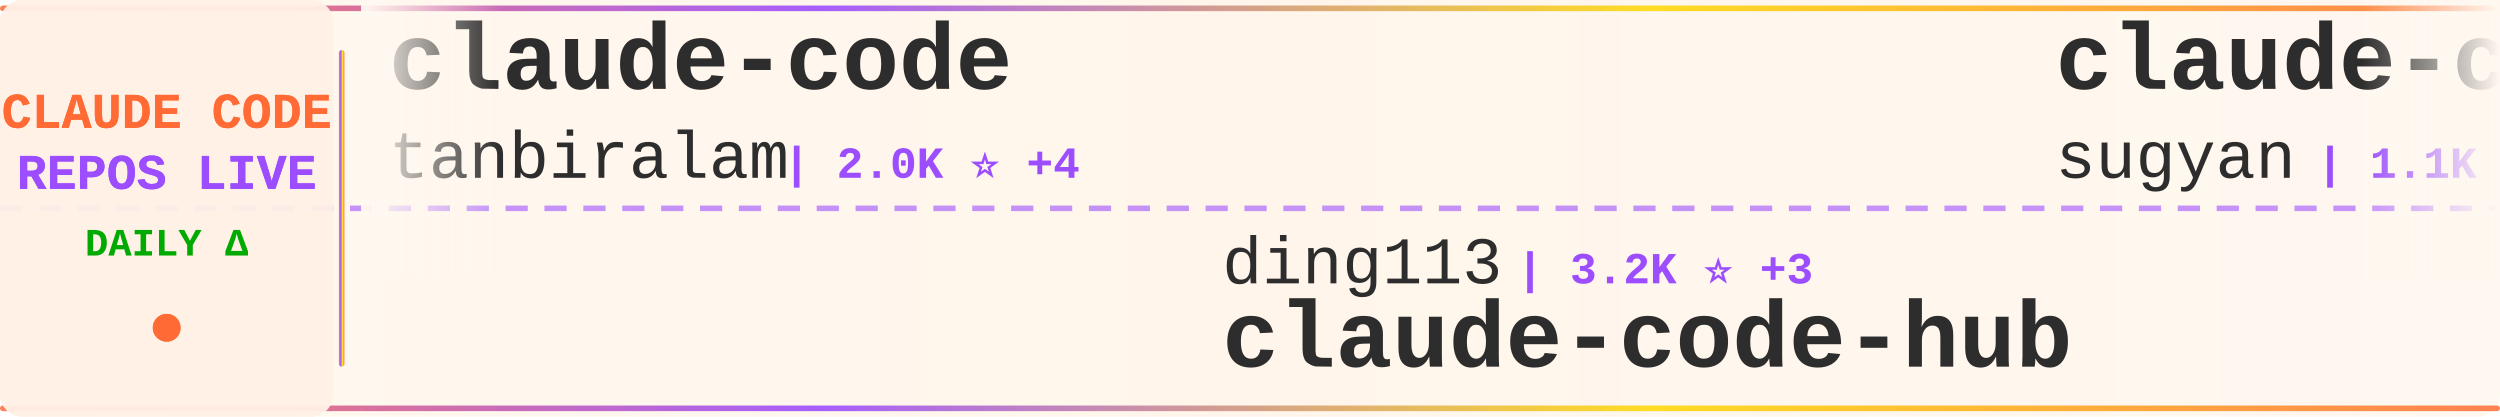
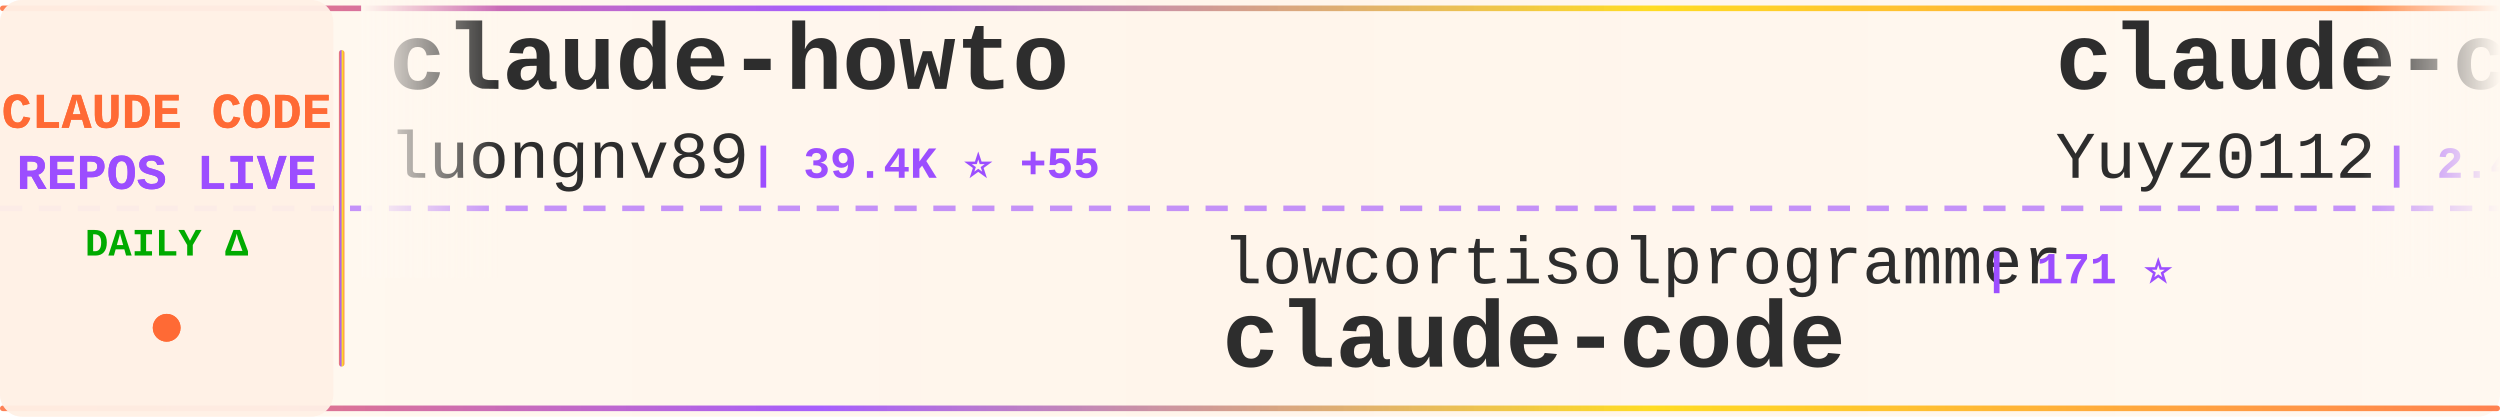
<svg xmlns="http://www.w3.org/2000/svg" width="900" height="150">
  <defs>
    <linearGradient id="tickerBg" x1="0%" y1="0%" x2="100%" y2="0%">
      <stop offset="0%" style="stop-color:#fff8f0;stop-opacity:0.98" />
      <stop offset="50%" style="stop-color:#fff5eb;stop-opacity:1" />
      <stop offset="100%" style="stop-color:#fff8f0;stop-opacity:0.98" />
    </linearGradient>
    <linearGradient id="borderGrad" x1="0%" y1="0%" x2="100%" y2="0%">
      <stop offset="0%" style="stop-color:#FF6B35;stop-opacity:0.85">
        <animate attributeName="stop-opacity" values="0.85;1;0.85" dur="2s" repeatCount="indefinite" />
      </stop>
      <stop offset="33%" style="stop-color:#9C4EFF;stop-opacity:0.9">
        <animate attributeName="stop-opacity" values="0.9;1;0.9" dur="2.2s" repeatCount="indefinite" />
      </stop>
      <stop offset="66%" style="stop-color:#FFD700;stop-opacity:0.85">
        <animate attributeName="stop-opacity" values="0.85;1;0.85" dur="1.8s" repeatCount="indefinite" />
      </stop>
      <stop offset="100%" style="stop-color:#FF6B35;stop-opacity:0.85">
        <animate attributeName="stop-opacity" values="0.85;1;0.85" dur="2s" repeatCount="indefinite" />
      </stop>
    </linearGradient>
    <filter id="textGlow">
      <feGaussianBlur stdDeviation="0.15" result="coloredBlur" />
      <feMerge>
        <feMergeNode in="coloredBlur" />
        <feMergeNode in="SourceGraphic" />
      </feMerge>
    </filter>
    <filter id="metricGlow">
      <feGaussianBlur stdDeviation="0.2" result="coloredBlur" />
      <feMerge>
        <feMergeNode in="coloredBlur" />
        <feMergeNode in="SourceGraphic" />
      </feMerge>
    </filter>
    <linearGradient id="leftFade" x1="0%" y1="0%" x2="100%" y2="0%">
      <stop offset="0%" style="stop-color:#fff8f0;stop-opacity:1" />
      <stop offset="100%" style="stop-color:#fff8f0;stop-opacity:0" />
    </linearGradient>
    <linearGradient id="rightFade" x1="0%" y1="0%" x2="100%" y2="0%">
      <stop offset="0%" style="stop-color:#fff8f0;stop-opacity:0" />
      <stop offset="100%" style="stop-color:#fff8f0;stop-opacity:1" />
    </linearGradient>
  </defs>
  <rect width="900" height="150" fill="url(#tickerBg)" rx="8" />
  <rect x="0" y="2" width="900" height="2" fill="url(#borderGrad)" rx="1" />
  <rect x="0" y="146" width="900" height="2" fill="url(#borderGrad)" rx="1" />
  <line x1="0" y1="75" x2="900" y2="75" stroke="#9C4EFF" stroke-width="2" stroke-dasharray="8 6" opacity="0.6" />
  <rect x="0" y="0" width="120" height="150" fill="#fff0e6" opacity="0.95" rx="8" />
  <text x="60" y="46" font-family="'Courier New', monospace" font-size="18" font-weight="bold" fill="#FF6B35" text-anchor="middle" filter="url(#textGlow)">
    CLAUDE CODE
  </text>
  <text x="60" y="68" font-family="'Courier New', monospace" font-size="18" font-weight="bold" fill="#9C4EFF" text-anchor="middle" filter="url(#textGlow)">
    REPOS LIVE
  </text>
  <text x="60" y="92" font-family="'Courier New', monospace" font-size="14" font-weight="bold" fill="#00aa00" text-anchor="middle">
    DAILY Δ
  </text>
  <circle cx="60" cy="118" r="5" fill="#FF6B35" filter="url(#metricGlow)">
    <animate attributeName="r" values="4;6;4" dur="1.5s" repeatCount="indefinite" />
    <animate attributeName="opacity" values="0.6;1;0.6" dur="1.5s" repeatCount="indefinite" />
  </circle>
  <rect x="122" y="18" width="2" height="114" fill="url(#borderGrad)" rx="1" />
  <clipPath id="tickerClip">
    <rect x="130" y="0" width="770" height="150" />
  </clipPath>
  <g clip-path="url(#tickerClip)">
    <g id="tickerItems">
      <animateTransform attributeName="transform" attributeType="XML" type="translate" from="0 0" to="-3000 0" dur="54s" repeatCount="indefinite" />
      <g transform="translate(0, 0)">
-         <text x="140" y="32" font-family="'Courier New', monospace" font-size="34" font-weight="bold" fill="#2d2d2d">claude-code</text>
-         <text x="140" y="64" font-family="'Courier New', monospace" font-size="24" font-weight="normal" fill="#2d2d2d" opacity="1.0">tanbiralam</text>
-         <text x="282" y="64" font-family="'Courier New', monospace" font-size="16" font-weight="bold" fill="#9C4EFF"> | 2.0K ⭐ +4</text>
+         <text x="140" y="32" font-family="'Courier New', monospace" font-size="34" font-weight="bold" fill="#2d2d2d">claude-howto</text>
+         <text x="140" y="64" font-family="'Courier New', monospace" font-size="24" font-weight="normal" fill="#2d2d2d" opacity="1.0">luongnv89</text>
+         <text x="270" y="64" font-family="'Courier New', monospace" font-size="16" font-weight="bold" fill="#9C4EFF"> | 39.4K ⭐ +55</text>
      </g>
      <g transform="translate(300, 0)">
-         <text x="140" y="102" font-family="'Courier New', monospace" font-size="24" font-weight="normal" fill="#2d2d2d" opacity="1.0">ding113</text>
-         <text x="246" y="102" font-family="'Courier New', monospace" font-size="16" font-weight="bold" fill="#9C4EFF"> | 3.2K ⭐ +3</text>
-         <text x="140" y="132" font-family="'Courier New', monospace" font-size="34" font-weight="bold" fill="#2d2d2d">claude-code-hub</text>
+         <text x="140" y="102" font-family="'Courier New', monospace" font-size="24" font-weight="normal" fill="#2d2d2d" opacity="1.0">lowcortisolprogrammer</text>
+         <text x="414" y="102" font-family="'Courier New', monospace" font-size="16" font-weight="bold" fill="#9C4EFF"> | 171 ⭐</text>
+         <text x="140" y="132" font-family="'Courier New', monospace" font-size="34" font-weight="bold" fill="#2d2d2d">claude-code</text>
      </g>
      <g transform="translate(600, 0)">
-         <text x="140" y="32" font-family="'Courier New', monospace" font-size="34" font-weight="bold" fill="#2d2d2d">claude-code-webui</text>
-         <text x="140" y="64" font-family="'Courier New', monospace" font-size="24" font-weight="normal" fill="#2d2d2d" opacity="1.0">sugyan</text>
-         <text x="234" y="64" font-family="'Courier New', monospace" font-size="16" font-weight="bold" fill="#9C4EFF"> | 1.1K ⭐</text>
+         <text x="140" y="32" font-family="'Courier New', monospace" font-size="34" font-weight="bold" fill="#2d2d2d">claude-code-reverse</text>
+         <text x="140" y="64" font-family="'Courier New', monospace" font-size="24" font-weight="normal" fill="#2d2d2d" opacity="1.0">Yuyz0112</text>
+         <text x="258" y="64" font-family="'Courier New', monospace" font-size="16" font-weight="bold" fill="#9C4EFF"> | 2.4K ⭐</text>
      </g>
      <g transform="translate(900, 0)">
-         <text x="140" y="102" font-family="'Courier New', monospace" font-size="24" font-weight="normal" fill="#2d2d2d" opacity="1.0">xorespesp</text>
-         <text x="270" y="102" font-family="'Courier New', monospace" font-size="16" font-weight="bold" fill="#9C4EFF"> | 228 ⭐</text>
+         <text x="140" y="102" font-family="'Courier New', monospace" font-size="24" font-weight="normal" fill="#2d2d2d" opacity="1.0">jqueryscript</text>
+         <text x="306" y="102" font-family="'Courier New', monospace" font-size="16" font-weight="bold" fill="#9C4EFF"> | 458 ⭐</text>
+         <text x="140" y="132" font-family="'Courier New', monospace" font-size="34" font-weight="bold" fill="#2d2d2d">awesome-claude-code</text>
+       </g>
+       <g transform="translate(1200, 0)">
+         <text x="140" y="32" font-family="'Courier New', monospace" font-size="34" font-weight="bold" fill="#2d2d2d">skills</text>
+         <text x="140" y="64" font-family="'Courier New', monospace" font-size="24" font-weight="normal" fill="#2d2d2d" opacity="1.0">anthropics</text>
+         <text x="282" y="64" font-family="'Courier New', monospace" font-size="16" font-weight="bold" fill="#9C4EFF"> | 159.0K ⭐ +420</text>
+       </g>
+       <g transform="translate(1500, 0)">
+         <text x="140" y="102" font-family="'Courier New', monospace" font-size="24" font-weight="normal" fill="#2d2d2d" opacity="1.0">jeremylongshore</text>
+         <text x="342" y="102" font-family="'Courier New', monospace" font-size="16" font-weight="bold" fill="#9C4EFF"> | 2.5K ⭐ +3</text>
+         <text x="140" y="132" font-family="'Courier New', monospace" font-size="34" font-weight="bold" fill="#2d2d2d">claude-code-plugins-plus...</text>
+       </g>
+       <g transform="translate(1800, 0)">
+         <text x="140" y="32" font-family="'Courier New', monospace" font-size="34" font-weight="bold" fill="#2d2d2d">claude-code</text>
+         <text x="140" y="64" font-family="'Courier New', monospace" font-size="24" font-weight="normal" fill="#2d2d2d" opacity="1.0">VineeTagarwaL-code</text>
+         <text x="378" y="64" font-family="'Courier New', monospace" font-size="16" font-weight="bold" fill="#9C4EFF"> | 276 ⭐</text>
+       </g>
+       <g transform="translate(2100, 0)">
+         <text x="140" y="102" font-family="'Courier New', monospace" font-size="24" font-weight="normal" fill="#2d2d2d" opacity="1.0">anthropics</text>
+         <text x="282" y="102" font-family="'Courier New', monospace" font-size="16" font-weight="bold" fill="#9C4EFF"> | 8.3K ⭐ +17</text>
+         <text x="140" y="132" font-family="'Courier New', monospace" font-size="34" font-weight="bold" fill="#2d2d2d">claude-code-action</text>
+       </g>
+       <g transform="translate(2400, 0)">
+         <text x="140" y="32" font-family="'Courier New', monospace" font-size="34" font-weight="bold" fill="#2d2d2d">claude-code-guide</text>
+         <text x="140" y="64" font-family="'Courier New', monospace" font-size="24" font-weight="normal" fill="#2d2d2d" opacity="1.0">zebbern</text>
+         <text x="246" y="64" font-family="'Courier New', monospace" font-size="16" font-weight="bold" fill="#9C4EFF"> | 4.4K ⭐ +2</text>
+       </g>
+       <g transform="translate(2700, 0)">
+         <text x="140" y="102" font-family="'Courier New', monospace" font-size="24" font-weight="normal" fill="#2d2d2d" opacity="1.0">frankbria</text>
+         <text x="270" y="102" font-family="'Courier New', monospace" font-size="16" font-weight="bold" fill="#9C4EFF"> | 9.5K ⭐ +8</text>
+         <text x="140" y="132" font-family="'Courier New', monospace" font-size="34" font-weight="bold" fill="#2d2d2d">ralph-claude-code</text>
+       </g>
+       <g transform="translate(3000, 0)">
+         <text x="140" y="32" font-family="'Courier New', monospace" font-size="34" font-weight="bold" fill="#2d2d2d">claude-howto</text>
+         <text x="140" y="64" font-family="'Courier New', monospace" font-size="24" font-weight="normal" fill="#2d2d2d" opacity="1.0">luongnv89</text>
+         <text x="270" y="64" font-family="'Courier New', monospace" font-size="16" font-weight="bold" fill="#9C4EFF"> | 39.4K ⭐ +55</text>
+       </g>
+       <g transform="translate(3300, 0)">
+         <text x="140" y="102" font-family="'Courier New', monospace" font-size="24" font-weight="normal" fill="#2d2d2d" opacity="1.0">lowcortisolprogrammer</text>
+         <text x="414" y="102" font-family="'Courier New', monospace" font-size="16" font-weight="bold" fill="#9C4EFF"> | 171 ⭐</text>
        <text x="140" y="132" font-family="'Courier New', monospace" font-size="34" font-weight="bold" fill="#2d2d2d">claude-code</text>
      </g>
-       <g transform="translate(1200, 0)">
-         <text x="140" y="32" font-family="'Courier New', monospace" font-size="34" font-weight="bold" fill="#2d2d2d">claude-code-source</text>
-         <text x="140" y="64" font-family="'Courier New', monospace" font-size="24" font-weight="normal" fill="#2d2d2d" opacity="1.0">AprilNEA</text>
-         <text x="258" y="64" font-family="'Courier New', monospace" font-size="16" font-weight="bold" fill="#9C4EFF"> | 387 ⭐</text>
-       </g>
-       <g transform="translate(1500, 0)">
-         <text x="140" y="102" font-family="'Courier New', monospace" font-size="24" font-weight="normal" fill="#2d2d2d" opacity="1.0">liuup</text>
-         <text x="222" y="102" font-family="'Courier New', monospace" font-size="16" font-weight="bold" fill="#9C4EFF"> | 3.5K ⭐ +23</text>
-         <text x="140" y="132" font-family="'Courier New', monospace" font-size="34" font-weight="bold" fill="#2d2d2d">claude-code-analysis</text>
-       </g>
-       <g transform="translate(1800, 0)">
-         <text x="140" y="32" font-family="'Courier New', monospace" font-size="34" font-weight="bold" fill="#2d2d2d">claude-code-from-source</text>
-         <text x="140" y="64" font-family="'Courier New', monospace" font-size="24" font-weight="normal" fill="#2d2d2d" opacity="1.0">alejandrobalderas</text>
-         <text x="366" y="64" font-family="'Courier New', monospace" font-size="16" font-weight="bold" fill="#9C4EFF"> | 2.4K ⭐ +4</text>
-       </g>
-       <g transform="translate(2100, 0)">
-         <text x="140" y="102" font-family="'Courier New', monospace" font-size="24" font-weight="normal" fill="#2d2d2d" opacity="1.0">fazxes</text>
-         <text x="234" y="102" font-family="'Courier New', monospace" font-size="16" font-weight="bold" fill="#9C4EFF"> | 225 ⭐</text>
-         <text x="140" y="132" font-family="'Courier New', monospace" font-size="34" font-weight="bold" fill="#2d2d2d">Claude-code</text>
-       </g>
-       <g transform="translate(2400, 0)">
-         <text x="140" y="32" font-family="'Courier New', monospace" font-size="34" font-weight="bold" fill="#2d2d2d">Claude-Code-Game-Studios</text>
-         <text x="140" y="64" font-family="'Courier New', monospace" font-size="24" font-weight="normal" fill="#2d2d2d" opacity="1.0">Donchitos</text>
-         <text x="270" y="64" font-family="'Courier New', monospace" font-size="16" font-weight="bold" fill="#9C4EFF"> | 22.7K ⭐ +49</text>
-       </g>
-       <g transform="translate(2700, 0)">
-         <text x="140" y="102" font-family="'Courier New', monospace" font-size="24" font-weight="normal" fill="#2d2d2d" opacity="1.0">1rgs</text>
-         <text x="210" y="102" font-family="'Courier New', monospace" font-size="16" font-weight="bold" fill="#9C4EFF"> | 3.7K ⭐ +4</text>
-         <text x="140" y="132" font-family="'Courier New', monospace" font-size="34" font-weight="bold" fill="#2d2d2d">claude-code-proxy</text>
-       </g>
-       <g transform="translate(3000, 0)">
-         <text x="140" y="32" font-family="'Courier New', monospace" font-size="34" font-weight="bold" fill="#2d2d2d">claude-code</text>
-         <text x="140" y="64" font-family="'Courier New', monospace" font-size="24" font-weight="normal" fill="#2d2d2d" opacity="1.0">tanbiralam</text>
-         <text x="282" y="64" font-family="'Courier New', monospace" font-size="16" font-weight="bold" fill="#9C4EFF"> | 2.0K ⭐ +4</text>
-       </g>
-       <g transform="translate(3300, 0)">
-         <text x="140" y="102" font-family="'Courier New', monospace" font-size="24" font-weight="normal" fill="#2d2d2d" opacity="1.0">ding113</text>
-         <text x="246" y="102" font-family="'Courier New', monospace" font-size="16" font-weight="bold" fill="#9C4EFF"> | 3.2K ⭐ +3</text>
-         <text x="140" y="132" font-family="'Courier New', monospace" font-size="34" font-weight="bold" fill="#2d2d2d">claude-code-hub</text>
-       </g>
      <g transform="translate(3600, 0)">
-         <text x="140" y="32" font-family="'Courier New', monospace" font-size="34" font-weight="bold" fill="#2d2d2d">claude-code-webui</text>
-         <text x="140" y="64" font-family="'Courier New', monospace" font-size="24" font-weight="normal" fill="#2d2d2d" opacity="1.0">sugyan</text>
-         <text x="234" y="64" font-family="'Courier New', monospace" font-size="16" font-weight="bold" fill="#9C4EFF"> | 1.1K ⭐</text>
+         <text x="140" y="32" font-family="'Courier New', monospace" font-size="34" font-weight="bold" fill="#2d2d2d">claude-code-reverse</text>
+         <text x="140" y="64" font-family="'Courier New', monospace" font-size="24" font-weight="normal" fill="#2d2d2d" opacity="1.0">Yuyz0112</text>
+         <text x="258" y="64" font-family="'Courier New', monospace" font-size="16" font-weight="bold" fill="#9C4EFF"> | 2.4K ⭐</text>
      </g>
      <g transform="translate(3900, 0)">
-         <text x="140" y="102" font-family="'Courier New', monospace" font-size="24" font-weight="normal" fill="#2d2d2d" opacity="1.0">xorespesp</text>
-         <text x="270" y="102" font-family="'Courier New', monospace" font-size="16" font-weight="bold" fill="#9C4EFF"> | 228 ⭐</text>
-         <text x="140" y="132" font-family="'Courier New', monospace" font-size="34" font-weight="bold" fill="#2d2d2d">claude-code</text>
+         <text x="140" y="102" font-family="'Courier New', monospace" font-size="24" font-weight="normal" fill="#2d2d2d" opacity="1.0">jqueryscript</text>
+         <text x="306" y="102" font-family="'Courier New', monospace" font-size="16" font-weight="bold" fill="#9C4EFF"> | 458 ⭐</text>
+         <text x="140" y="132" font-family="'Courier New', monospace" font-size="34" font-weight="bold" fill="#2d2d2d">awesome-claude-code</text>
      </g>
    </g>
  </g>
  <rect x="130" y="0" width="50" height="100" fill="url(#leftFade)" />
  <rect x="850" y="0" width="50" height="100" fill="url(#rightFade)" />
</svg>
